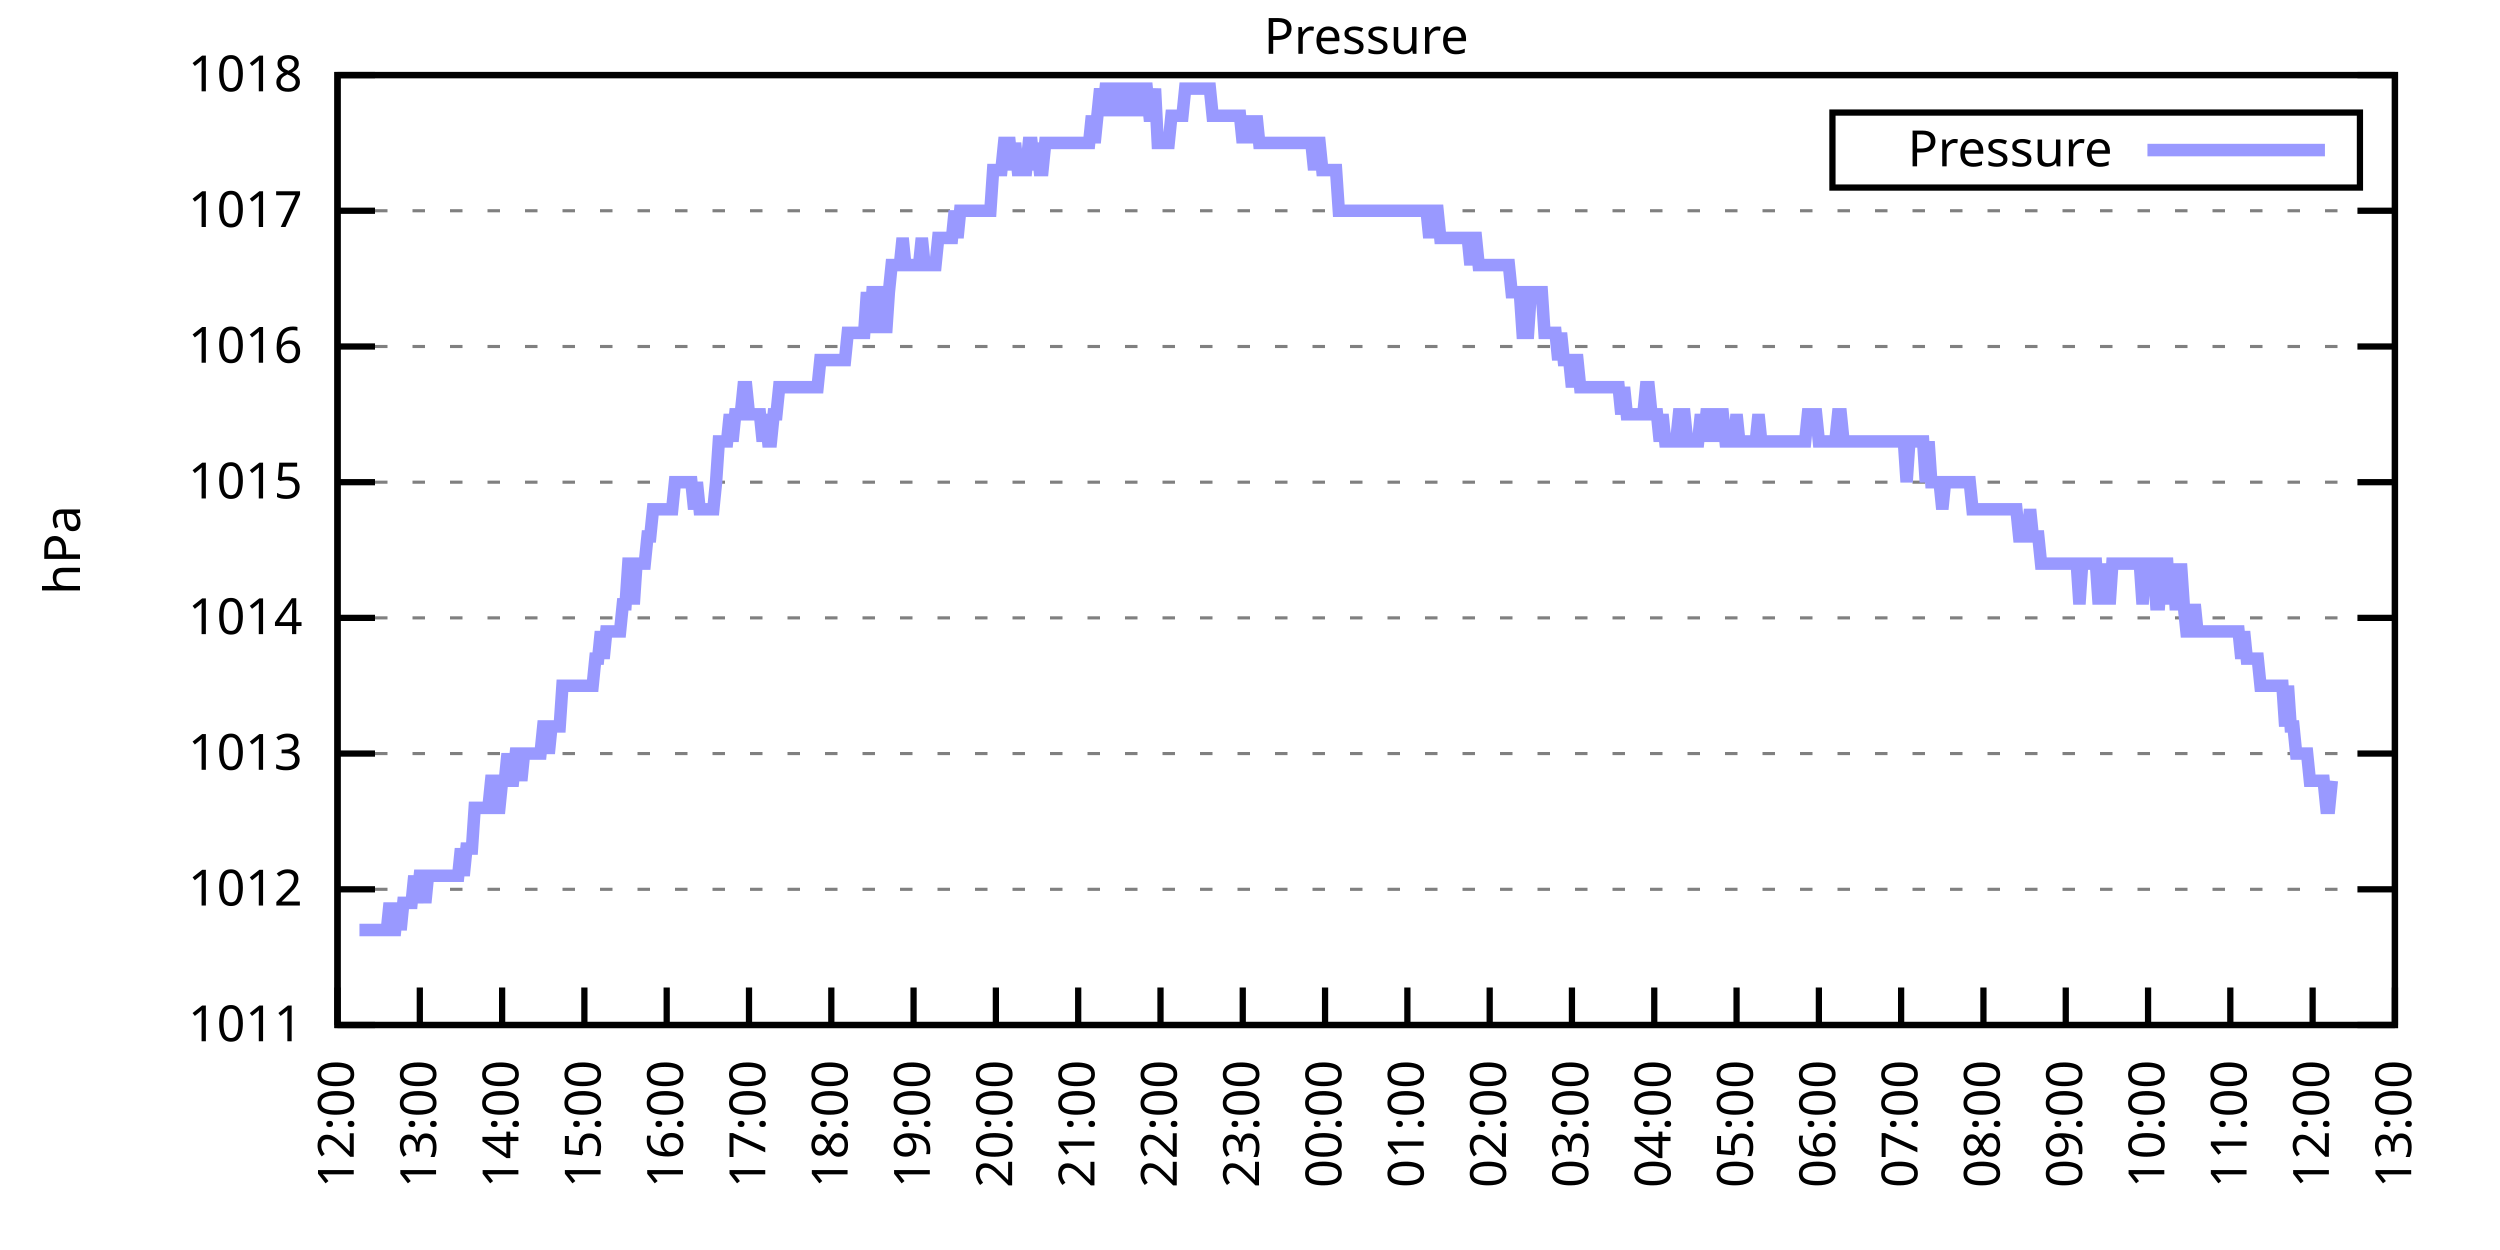
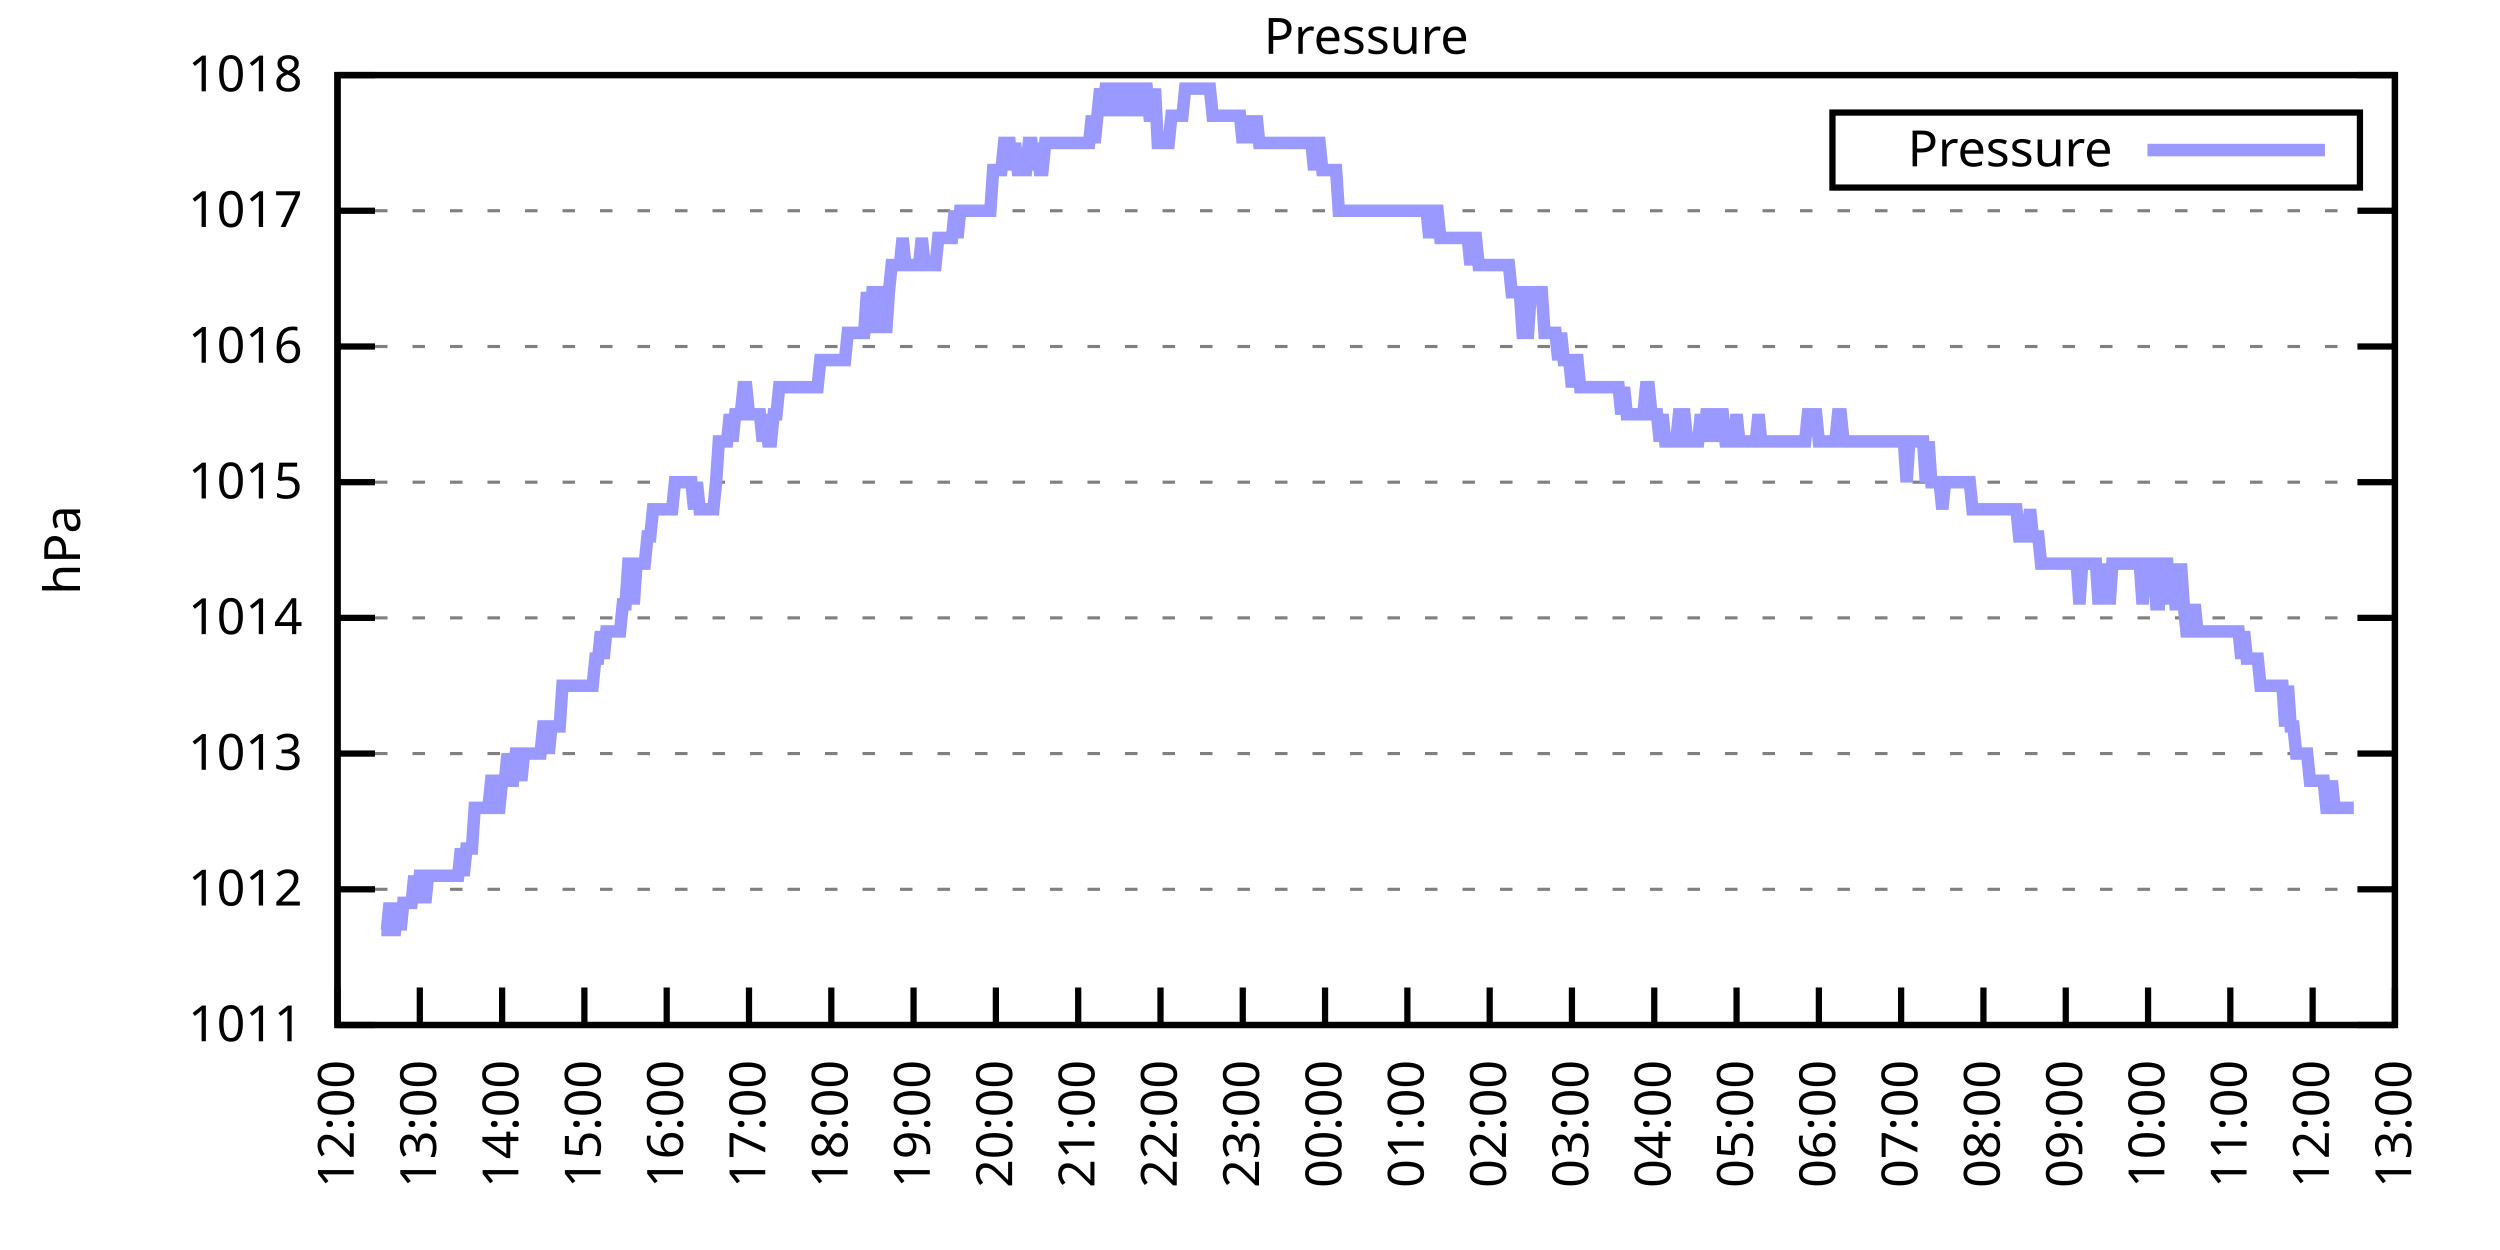
<svg xmlns="http://www.w3.org/2000/svg" xmlns:xlink="http://www.w3.org/1999/xlink" width="400" height="200" viewBox="0 0 400 200">
  <g id="gnuplot_canvas">
    <rect x="0" y="0" width="400" height="200" fill="none" />
    <defs>
      <circle id="gpDot" r="0.5" stroke-width="0.5" stroke="currentColor" />
      <path id="gpPt0" stroke-width="0.333" stroke="currentColor" d="M-1,0 h2 M0,-1 v2" />
      <path id="gpPt1" stroke-width="0.333" stroke="currentColor" d="M-1,-1 L1,1 M1,-1 L-1,1" />
      <path id="gpPt2" stroke-width="0.333" stroke="currentColor" d="M-1,0 L1,0 M0,-1 L0,1 M-1,-1 L1,1 M-1,1 L1,-1" />
      <rect id="gpPt3" stroke-width="0.333" stroke="currentColor" x="-1" y="-1" width="2" height="2" />
      <rect id="gpPt4" stroke-width="0.333" stroke="currentColor" fill="currentColor" x="-1" y="-1" width="2" height="2" />
      <circle id="gpPt5" stroke-width="0.333" stroke="currentColor" cx="0" cy="0" r="1" />
      <use xlink:href="#gpPt5" id="gpPt6" fill="currentColor" stroke="none" />
      <path id="gpPt7" stroke-width="0.333" stroke="currentColor" d="M0,-1.33 L-1.33,0.67 L1.33,0.67 z" />
      <use xlink:href="#gpPt7" id="gpPt8" fill="currentColor" stroke="none" />
      <use xlink:href="#gpPt7" id="gpPt9" stroke="currentColor" transform="rotate(180)" />
      <use xlink:href="#gpPt9" id="gpPt10" fill="currentColor" stroke="none" />
      <use xlink:href="#gpPt3" id="gpPt11" stroke="currentColor" transform="rotate(45)" />
      <use xlink:href="#gpPt11" id="gpPt12" fill="currentColor" stroke="none" />
      <path id="gpPt13" stroke-width="0.333" stroke="currentColor" d="M0,1.330 L1.265,0.411 L0.782,-1.067 L-0.782,-1.076 L-1.265,0.411 z" />
      <use xlink:href="#gpPt13" id="gpPt14" fill="currentColor" stroke="none" />
      <filter id="textbox" filterUnits="objectBoundingBox" x="0" y="0" height="1" width="1">
        <feFlood flood-color="white" flood-opacity="1" result="bgnd" />
        <feComposite in="SourceGraphic" in2="bgnd" operator="atop" />
      </filter>
      <filter id="greybox" filterUnits="objectBoundingBox" x="0" y="0" height="1" width="1">
        <feFlood flood-color="lightgrey" flood-opacity="1" result="grey" />
        <feComposite in="SourceGraphic" in2="grey" operator="atop" />
      </filter>
    </defs>
    <g fill="none" color="white" stroke="currentColor" stroke-width="1.00" stroke-linecap="butt" stroke-linejoin="miter">
</g>
    <g fill="none" color="black" stroke="currentColor" stroke-width="1.00" stroke-linecap="butt" stroke-linejoin="miter">
      <g stroke="none" shape-rendering="crispEdges">
        <polygon fill="rgb(255, 255, 255)" points="54.00,164.00 383.18,164.00 383.18,12.02 54.00,12.02 " />
      </g>
    </g>
    <g fill="none" color="black" stroke="currentColor" stroke-width="1.00" stroke-linecap="butt" stroke-linejoin="miter">
</g>
    <g fill="none" color="black" stroke="black" stroke-width="0.50" stroke-linecap="butt" stroke-linejoin="miter">
</g>
    <g fill="none" color="gray" stroke="currentColor" stroke-width="0.50" stroke-linecap="butt" stroke-linejoin="miter">
      <path stroke="gray" stroke-dasharray="2,4" class="gridline" d="M54.00,164.00 L383.19,164.00  " />
    </g>
    <g fill="none" color="gray" stroke="gray" stroke-width="1.00" stroke-linecap="butt" stroke-linejoin="miter">
</g>
    <g fill="none" color="black" stroke="currentColor" stroke-width="1.00" stroke-linecap="butt" stroke-linejoin="miter">
      <path stroke="black" d="M54.00,164.00 L60.00,164.00 M383.19,164.00 L377.19,164.00  " />
      <g transform="translate(48.40,166.60)" stroke="none" fill="black" font-family="Sans" font-size="8.00" text-anchor="end">
        <text>
          <tspan font-family="Sans"> 1011</tspan>
        </text>
      </g>
    </g>
    <g fill="none" color="black" stroke="currentColor" stroke-width="1.00" stroke-linecap="butt" stroke-linejoin="miter">
</g>
    <g fill="none" color="black" stroke="black" stroke-width="0.50" stroke-linecap="butt" stroke-linejoin="miter">
</g>
    <g fill="none" color="gray" stroke="currentColor" stroke-width="0.50" stroke-linecap="butt" stroke-linejoin="miter">
      <path stroke="gray" stroke-dasharray="2,4" class="gridline" d="M54.00,142.29 L383.19,142.29  " />
    </g>
    <g fill="none" color="gray" stroke="gray" stroke-width="1.00" stroke-linecap="butt" stroke-linejoin="miter">
</g>
    <g fill="none" color="black" stroke="currentColor" stroke-width="1.00" stroke-linecap="butt" stroke-linejoin="miter">
      <path stroke="black" d="M54.00,142.29 L60.00,142.29 M383.19,142.29 L377.19,142.29  " />
      <g transform="translate(48.40,144.89)" stroke="none" fill="black" font-family="Sans" font-size="8.00" text-anchor="end">
        <text>
          <tspan font-family="Sans"> 1012</tspan>
        </text>
      </g>
    </g>
    <g fill="none" color="black" stroke="currentColor" stroke-width="1.00" stroke-linecap="butt" stroke-linejoin="miter">
</g>
    <g fill="none" color="black" stroke="black" stroke-width="0.50" stroke-linecap="butt" stroke-linejoin="miter">
</g>
    <g fill="none" color="gray" stroke="currentColor" stroke-width="0.50" stroke-linecap="butt" stroke-linejoin="miter">
      <path stroke="gray" stroke-dasharray="2,4" class="gridline" d="M54.00,120.57 L383.19,120.57  " />
    </g>
    <g fill="none" color="gray" stroke="gray" stroke-width="1.00" stroke-linecap="butt" stroke-linejoin="miter">
</g>
    <g fill="none" color="black" stroke="currentColor" stroke-width="1.00" stroke-linecap="butt" stroke-linejoin="miter">
      <path stroke="black" d="M54.00,120.57 L60.00,120.57 M383.19,120.57 L377.19,120.57  " />
      <g transform="translate(48.40,123.17)" stroke="none" fill="black" font-family="Sans" font-size="8.00" text-anchor="end">
        <text>
          <tspan font-family="Sans"> 1013</tspan>
        </text>
      </g>
    </g>
    <g fill="none" color="black" stroke="currentColor" stroke-width="1.00" stroke-linecap="butt" stroke-linejoin="miter">
</g>
    <g fill="none" color="black" stroke="black" stroke-width="0.50" stroke-linecap="butt" stroke-linejoin="miter">
</g>
    <g fill="none" color="gray" stroke="currentColor" stroke-width="0.50" stroke-linecap="butt" stroke-linejoin="miter">
      <path stroke="gray" stroke-dasharray="2,4" class="gridline" d="M54.00,98.86 L383.19,98.86  " />
    </g>
    <g fill="none" color="gray" stroke="gray" stroke-width="1.00" stroke-linecap="butt" stroke-linejoin="miter">
</g>
    <g fill="none" color="black" stroke="currentColor" stroke-width="1.00" stroke-linecap="butt" stroke-linejoin="miter">
      <path stroke="black" d="M54.00,98.86 L60.00,98.86 M383.19,98.86 L377.19,98.86  " />
      <g transform="translate(48.40,101.46)" stroke="none" fill="black" font-family="Sans" font-size="8.00" text-anchor="end">
        <text>
          <tspan font-family="Sans"> 1014</tspan>
        </text>
      </g>
    </g>
    <g fill="none" color="black" stroke="currentColor" stroke-width="1.00" stroke-linecap="butt" stroke-linejoin="miter">
</g>
    <g fill="none" color="black" stroke="black" stroke-width="0.50" stroke-linecap="butt" stroke-linejoin="miter">
</g>
    <g fill="none" color="gray" stroke="currentColor" stroke-width="0.50" stroke-linecap="butt" stroke-linejoin="miter">
      <path stroke="gray" stroke-dasharray="2,4" class="gridline" d="M54.00,77.15 L383.19,77.15  " />
    </g>
    <g fill="none" color="gray" stroke="gray" stroke-width="1.00" stroke-linecap="butt" stroke-linejoin="miter">
</g>
    <g fill="none" color="black" stroke="currentColor" stroke-width="1.00" stroke-linecap="butt" stroke-linejoin="miter">
      <path stroke="black" d="M54.00,77.15 L60.00,77.15 M383.19,77.15 L377.19,77.15  " />
      <g transform="translate(48.40,79.75)" stroke="none" fill="black" font-family="Sans" font-size="8.00" text-anchor="end">
        <text>
          <tspan font-family="Sans"> 1015</tspan>
        </text>
      </g>
    </g>
    <g fill="none" color="black" stroke="currentColor" stroke-width="1.00" stroke-linecap="butt" stroke-linejoin="miter">
</g>
    <g fill="none" color="black" stroke="black" stroke-width="0.50" stroke-linecap="butt" stroke-linejoin="miter">
</g>
    <g fill="none" color="gray" stroke="currentColor" stroke-width="0.50" stroke-linecap="butt" stroke-linejoin="miter">
      <path stroke="gray" stroke-dasharray="2,4" class="gridline" d="M54.00,55.44 L383.19,55.44  " />
    </g>
    <g fill="none" color="gray" stroke="gray" stroke-width="1.00" stroke-linecap="butt" stroke-linejoin="miter">
</g>
    <g fill="none" color="black" stroke="currentColor" stroke-width="1.00" stroke-linecap="butt" stroke-linejoin="miter">
      <path stroke="black" d="M54.00,55.44 L60.00,55.44 M383.19,55.44 L377.19,55.44  " />
      <g transform="translate(48.40,58.04)" stroke="none" fill="black" font-family="Sans" font-size="8.00" text-anchor="end">
        <text>
          <tspan font-family="Sans"> 1016</tspan>
        </text>
      </g>
    </g>
    <g fill="none" color="black" stroke="currentColor" stroke-width="1.00" stroke-linecap="butt" stroke-linejoin="miter">
</g>
    <g fill="none" color="black" stroke="black" stroke-width="0.50" stroke-linecap="butt" stroke-linejoin="miter">
</g>
    <g fill="none" color="gray" stroke="currentColor" stroke-width="0.50" stroke-linecap="butt" stroke-linejoin="miter">
      <path stroke="gray" stroke-dasharray="2,4" class="gridline" d="M54.00,33.72 L383.19,33.72  " />
    </g>
    <g fill="none" color="gray" stroke="gray" stroke-width="1.00" stroke-linecap="butt" stroke-linejoin="miter">
</g>
    <g fill="none" color="black" stroke="currentColor" stroke-width="1.00" stroke-linecap="butt" stroke-linejoin="miter">
      <path stroke="black" d="M54.00,33.72 L60.00,33.72 M383.19,33.72 L377.19,33.72  " />
      <g transform="translate(48.40,36.32)" stroke="none" fill="black" font-family="Sans" font-size="8.00" text-anchor="end">
        <text>
          <tspan font-family="Sans"> 1017</tspan>
        </text>
      </g>
    </g>
    <g fill="none" color="black" stroke="currentColor" stroke-width="1.00" stroke-linecap="butt" stroke-linejoin="miter">
</g>
    <g fill="none" color="black" stroke="black" stroke-width="0.50" stroke-linecap="butt" stroke-linejoin="miter">
</g>
    <g fill="none" color="gray" stroke="currentColor" stroke-width="0.50" stroke-linecap="butt" stroke-linejoin="miter">
      <path stroke="gray" stroke-dasharray="2,4" class="gridline" d="M54.00,12.01 L383.19,12.01  " />
    </g>
    <g fill="none" color="gray" stroke="gray" stroke-width="1.00" stroke-linecap="butt" stroke-linejoin="miter">
</g>
    <g fill="none" color="black" stroke="currentColor" stroke-width="1.00" stroke-linecap="butt" stroke-linejoin="miter">
      <path stroke="black" d="M54.00,12.01 L60.00,12.01 M383.19,12.01 L377.19,12.01  " />
      <g transform="translate(48.40,14.61)" stroke="none" fill="black" font-family="Sans" font-size="8.00" text-anchor="end">
        <text>
          <tspan font-family="Sans"> 1018</tspan>
        </text>
      </g>
    </g>
    <g fill="none" color="black" stroke="currentColor" stroke-width="1.00" stroke-linecap="butt" stroke-linejoin="miter">
      <path stroke="black" d="M54.00,164.00 L54.00,158.00  " />
      <g transform="translate(56.60,169.60) rotate(270.00)" stroke="none" fill="black" font-family="Sans" font-size="8.00" text-anchor="end">
        <text>
          <tspan font-family="Sans">12:00</tspan>
        </text>
      </g>
    </g>
    <g fill="none" color="black" stroke="currentColor" stroke-width="1.00" stroke-linecap="butt" stroke-linejoin="miter">
      <path stroke="black" d="M67.17,164.00 L67.17,158.00  " />
      <g transform="translate(69.77,169.60) rotate(270.00)" stroke="none" fill="black" font-family="Sans" font-size="8.00" text-anchor="end">
        <text>
          <tspan font-family="Sans">13:00</tspan>
        </text>
      </g>
    </g>
    <g fill="none" color="black" stroke="currentColor" stroke-width="1.00" stroke-linecap="butt" stroke-linejoin="miter">
      <path stroke="black" d="M80.34,164.00 L80.34,158.00  " />
      <g transform="translate(82.94,169.60) rotate(270.00)" stroke="none" fill="black" font-family="Sans" font-size="8.00" text-anchor="end">
        <text>
          <tspan font-family="Sans">14:00</tspan>
        </text>
      </g>
    </g>
    <g fill="none" color="black" stroke="currentColor" stroke-width="1.00" stroke-linecap="butt" stroke-linejoin="miter">
      <path stroke="black" d="M93.50,164.00 L93.50,158.00  " />
      <g transform="translate(96.10,169.60) rotate(270.00)" stroke="none" fill="black" font-family="Sans" font-size="8.00" text-anchor="end">
        <text>
          <tspan font-family="Sans">15:00</tspan>
        </text>
      </g>
    </g>
    <g fill="none" color="black" stroke="currentColor" stroke-width="1.00" stroke-linecap="butt" stroke-linejoin="miter">
      <path stroke="black" d="M106.67,164.00 L106.67,158.00  " />
      <g transform="translate(109.27,169.60) rotate(270.00)" stroke="none" fill="black" font-family="Sans" font-size="8.00" text-anchor="end">
        <text>
          <tspan font-family="Sans">16:00</tspan>
        </text>
      </g>
    </g>
    <g fill="none" color="black" stroke="currentColor" stroke-width="1.00" stroke-linecap="butt" stroke-linejoin="miter">
      <path stroke="black" d="M119.84,164.00 L119.84,158.00  " />
      <g transform="translate(122.44,169.60) rotate(270.00)" stroke="none" fill="black" font-family="Sans" font-size="8.00" text-anchor="end">
        <text>
          <tspan font-family="Sans">17:00</tspan>
        </text>
      </g>
    </g>
    <g fill="none" color="black" stroke="currentColor" stroke-width="1.00" stroke-linecap="butt" stroke-linejoin="miter">
      <path stroke="black" d="M133.01,164.00 L133.01,158.00  " />
      <g transform="translate(135.61,169.60) rotate(270.00)" stroke="none" fill="black" font-family="Sans" font-size="8.00" text-anchor="end">
        <text>
          <tspan font-family="Sans">18:00</tspan>
        </text>
      </g>
    </g>
    <g fill="none" color="black" stroke="currentColor" stroke-width="1.00" stroke-linecap="butt" stroke-linejoin="miter">
      <path stroke="black" d="M146.17,164.00 L146.17,158.00  " />
      <g transform="translate(148.77,169.60) rotate(270.00)" stroke="none" fill="black" font-family="Sans" font-size="8.00" text-anchor="end">
        <text>
          <tspan font-family="Sans">19:00</tspan>
        </text>
      </g>
    </g>
    <g fill="none" color="black" stroke="currentColor" stroke-width="1.00" stroke-linecap="butt" stroke-linejoin="miter">
      <path stroke="black" d="M159.34,164.00 L159.34,158.00  " />
      <g transform="translate(161.94,169.60) rotate(270.00)" stroke="none" fill="black" font-family="Sans" font-size="8.00" text-anchor="end">
        <text>
          <tspan font-family="Sans">20:00</tspan>
        </text>
      </g>
    </g>
    <g fill="none" color="black" stroke="currentColor" stroke-width="1.00" stroke-linecap="butt" stroke-linejoin="miter">
      <path stroke="black" d="M172.51,164.00 L172.51,158.00  " />
      <g transform="translate(175.11,169.60) rotate(270.00)" stroke="none" fill="black" font-family="Sans" font-size="8.00" text-anchor="end">
        <text>
          <tspan font-family="Sans">21:00</tspan>
        </text>
      </g>
    </g>
    <g fill="none" color="black" stroke="currentColor" stroke-width="1.00" stroke-linecap="butt" stroke-linejoin="miter">
      <path stroke="black" d="M185.68,164.00 L185.68,158.00  " />
      <g transform="translate(188.28,169.60) rotate(270.00)" stroke="none" fill="black" font-family="Sans" font-size="8.00" text-anchor="end">
        <text>
          <tspan font-family="Sans">22:00</tspan>
        </text>
      </g>
    </g>
    <g fill="none" color="black" stroke="currentColor" stroke-width="1.00" stroke-linecap="butt" stroke-linejoin="miter">
      <path stroke="black" d="M198.84,164.00 L198.84,158.00  " />
      <g transform="translate(201.44,169.60) rotate(270.00)" stroke="none" fill="black" font-family="Sans" font-size="8.00" text-anchor="end">
        <text>
          <tspan font-family="Sans">23:00</tspan>
        </text>
      </g>
    </g>
    <g fill="none" color="black" stroke="currentColor" stroke-width="1.00" stroke-linecap="butt" stroke-linejoin="miter">
      <path stroke="black" d="M212.01,164.00 L212.01,158.00  " />
      <g transform="translate(214.61,169.60) rotate(270.00)" stroke="none" fill="black" font-family="Sans" font-size="8.00" text-anchor="end">
        <text>
          <tspan font-family="Sans">00:00</tspan>
        </text>
      </g>
    </g>
    <g fill="none" color="black" stroke="currentColor" stroke-width="1.00" stroke-linecap="butt" stroke-linejoin="miter">
      <path stroke="black" d="M225.18,164.00 L225.18,158.00  " />
      <g transform="translate(227.78,169.60) rotate(270.00)" stroke="none" fill="black" font-family="Sans" font-size="8.00" text-anchor="end">
        <text>
          <tspan font-family="Sans">01:00</tspan>
        </text>
      </g>
    </g>
    <g fill="none" color="black" stroke="currentColor" stroke-width="1.00" stroke-linecap="butt" stroke-linejoin="miter">
      <path stroke="black" d="M238.35,164.00 L238.35,158.00  " />
      <g transform="translate(240.95,169.60) rotate(270.00)" stroke="none" fill="black" font-family="Sans" font-size="8.00" text-anchor="end">
        <text>
          <tspan font-family="Sans">02:00</tspan>
        </text>
      </g>
    </g>
    <g fill="none" color="black" stroke="currentColor" stroke-width="1.00" stroke-linecap="butt" stroke-linejoin="miter">
      <path stroke="black" d="M251.51,164.00 L251.51,158.00  " />
      <g transform="translate(254.11,169.60) rotate(270.00)" stroke="none" fill="black" font-family="Sans" font-size="8.00" text-anchor="end">
        <text>
          <tspan font-family="Sans">03:00</tspan>
        </text>
      </g>
    </g>
    <g fill="none" color="black" stroke="currentColor" stroke-width="1.00" stroke-linecap="butt" stroke-linejoin="miter">
      <path stroke="black" d="M264.68,164.00 L264.68,158.00  " />
      <g transform="translate(267.28,169.60) rotate(270.00)" stroke="none" fill="black" font-family="Sans" font-size="8.00" text-anchor="end">
        <text>
          <tspan font-family="Sans">04:00</tspan>
        </text>
      </g>
    </g>
    <g fill="none" color="black" stroke="currentColor" stroke-width="1.00" stroke-linecap="butt" stroke-linejoin="miter">
      <path stroke="black" d="M277.85,164.00 L277.85,158.00  " />
      <g transform="translate(280.45,169.60) rotate(270.00)" stroke="none" fill="black" font-family="Sans" font-size="8.00" text-anchor="end">
        <text>
          <tspan font-family="Sans">05:00</tspan>
        </text>
      </g>
    </g>
    <g fill="none" color="black" stroke="currentColor" stroke-width="1.00" stroke-linecap="butt" stroke-linejoin="miter">
      <path stroke="black" d="M291.02,164.00 L291.02,158.00  " />
      <g transform="translate(293.62,169.60) rotate(270.00)" stroke="none" fill="black" font-family="Sans" font-size="8.00" text-anchor="end">
        <text>
          <tspan font-family="Sans">06:00</tspan>
        </text>
      </g>
    </g>
    <g fill="none" color="black" stroke="currentColor" stroke-width="1.00" stroke-linecap="butt" stroke-linejoin="miter">
      <path stroke="black" d="M304.18,164.00 L304.18,158.00  " />
      <g transform="translate(306.78,169.60) rotate(270.00)" stroke="none" fill="black" font-family="Sans" font-size="8.00" text-anchor="end">
        <text>
          <tspan font-family="Sans">07:00</tspan>
        </text>
      </g>
    </g>
    <g fill="none" color="black" stroke="currentColor" stroke-width="1.00" stroke-linecap="butt" stroke-linejoin="miter">
      <path stroke="black" d="M317.35,164.00 L317.35,158.00  " />
      <g transform="translate(319.95,169.60) rotate(270.00)" stroke="none" fill="black" font-family="Sans" font-size="8.00" text-anchor="end">
        <text>
          <tspan font-family="Sans">08:00</tspan>
        </text>
      </g>
    </g>
    <g fill="none" color="black" stroke="currentColor" stroke-width="1.00" stroke-linecap="butt" stroke-linejoin="miter">
      <path stroke="black" d="M330.52,164.00 L330.52,158.00  " />
      <g transform="translate(333.12,169.60) rotate(270.00)" stroke="none" fill="black" font-family="Sans" font-size="8.00" text-anchor="end">
        <text>
          <tspan font-family="Sans">09:00</tspan>
        </text>
      </g>
    </g>
    <g fill="none" color="black" stroke="currentColor" stroke-width="1.00" stroke-linecap="butt" stroke-linejoin="miter">
      <path stroke="black" d="M343.69,164.00 L343.69,158.00  " />
      <g transform="translate(346.29,169.60) rotate(270.00)" stroke="none" fill="black" font-family="Sans" font-size="8.00" text-anchor="end">
        <text>
          <tspan font-family="Sans">10:00</tspan>
        </text>
      </g>
    </g>
    <g fill="none" color="black" stroke="currentColor" stroke-width="1.00" stroke-linecap="butt" stroke-linejoin="miter">
      <path stroke="black" d="M356.85,164.00 L356.85,158.00  " />
      <g transform="translate(359.45,169.60) rotate(270.00)" stroke="none" fill="black" font-family="Sans" font-size="8.00" text-anchor="end">
        <text>
          <tspan font-family="Sans">11:00</tspan>
        </text>
      </g>
    </g>
    <g fill="none" color="black" stroke="currentColor" stroke-width="1.00" stroke-linecap="butt" stroke-linejoin="miter">
      <path stroke="black" d="M370.02,164.00 L370.02,158.00  " />
      <g transform="translate(372.62,169.60) rotate(270.00)" stroke="none" fill="black" font-family="Sans" font-size="8.00" text-anchor="end">
        <text>
          <tspan font-family="Sans">12:00</tspan>
        </text>
      </g>
    </g>
    <g fill="none" color="black" stroke="currentColor" stroke-width="1.00" stroke-linecap="butt" stroke-linejoin="miter">
      <path stroke="black" d="M383.19,164.00 L383.19,158.00  " />
      <g transform="translate(385.79,169.60) rotate(270.00)" stroke="none" fill="black" font-family="Sans" font-size="8.00" text-anchor="end">
        <text>
          <tspan font-family="Sans">13:00</tspan>
        </text>
      </g>
    </g>
    <g fill="none" color="black" stroke="currentColor" stroke-width="1.00" stroke-linecap="butt" stroke-linejoin="miter">
</g>
    <g fill="none" color="black" stroke="currentColor" stroke-width="1.00" stroke-linecap="butt" stroke-linejoin="miter">
      <path stroke="black" d="M54.00,12.01 L54.00,164.00 L383.19,164.00 L383.19,12.01 L54.00,12.01 Z  " />
    </g>
    <g fill="none" color="black" stroke="currentColor" stroke-width="1.00" stroke-linecap="butt" stroke-linejoin="miter">
</g>
    <g fill="none" color="black" stroke="currentColor" stroke-width="1.00" stroke-linecap="butt" stroke-linejoin="miter">
      <path stroke="black" d="M293.19,30.01 L293.19,18.01 L377.59,18.01 L377.59,30.01 L293.19,30.01 Z  " />
    </g>
    <g id="Pressure_plot_1">
      <g fill="none" color="white" stroke="black" stroke-width="2.00" stroke-linecap="butt" stroke-linejoin="miter">
</g>
      <g fill="none" color="black" stroke="currentColor" stroke-width="2.00" stroke-linecap="butt" stroke-linejoin="miter">
        <g transform="translate(337.99,26.61)" stroke="none" fill="black" font-family="Sans" font-size="8.00" text-anchor="end">
          <text>
            <tspan font-family="Sans">Pressure</tspan>
          </text>
        </g>
      </g>
      <g fill="none" color="black" stroke="currentColor" stroke-width="2.00" stroke-linecap="butt" stroke-linejoin="miter">
-         <path stroke="rgb(153, 153, 255)" d="M343.59,24.01 L371.99,24.01 M57.51,148.80 L57.95,148.80 L58.39,148.80 L58.83,148.80 L59.27,148.80 L59.71,148.80   L60.14,148.80 L60.58,148.80 L61.02,148.80 L61.46,148.80 L61.90,148.80 L62.34,144.46 L62.78,148.80 L63.22,148.80   L63.66,144.46 L64.10,148.80 L64.53,144.46 L64.97,144.46 L65.41,144.46 L65.85,144.46 L66.29,140.12 L66.73,144.46   L67.17,140.12 L67.61,140.12 L68.05,144.46 L68.48,140.12 L68.92,140.12 L69.36,140.12 L69.80,140.12 L70.24,140.12   L70.68,140.12 L71.12,140.12 L71.56,140.12 L72.00,140.12 L72.43,140.12 L72.87,140.12 L73.31,140.12 L73.75,135.77   L74.19,140.12 L74.63,135.77 L75.07,135.77 L75.51,135.77 L75.95,129.26 L76.38,129.26 L76.82,129.26 L77.26,129.26   L77.70,129.26 L78.14,129.26 L78.58,124.92 L79.02,124.92 L79.46,129.26 L79.90,129.26 L80.34,124.92 L80.77,124.92   L81.21,120.57 L81.65,124.92 L82.09,124.92 L82.53,120.57 L82.97,120.57 L83.41,124.92 L83.85,120.57 L84.29,120.57   L84.72,120.57 L85.16,120.57 L85.60,120.57 L86.04,120.57 L86.48,120.57 L86.92,116.23 L87.36,116.23 L87.80,120.57   L88.24,116.23 L88.67,116.23 L89.11,116.23 L89.55,116.23 L89.99,109.72 L90.43,109.72 L90.87,109.72 L91.31,109.72   L91.75,109.72 L92.19,109.72 L92.62,109.72 L93.06,109.72 L93.50,109.72 L93.94,109.72 L94.38,109.72 L94.82,109.72   L95.26,105.38 L95.70,105.38 L96.14,101.03 L96.58,105.38 L97.01,101.03 L97.45,101.03 L97.89,101.03 L98.33,101.03   L98.77,101.03 L99.21,101.03 L99.65,96.69 L100.09,96.69 L100.53,90.18 L100.96,90.18 L101.40,96.69 L101.84,90.18   L102.28,90.18 L102.72,90.18 L103.16,90.18 L103.60,85.83 L104.04,85.83 L104.48,81.49 L104.91,81.49 L105.35,81.49   L105.79,81.49 L106.23,81.49 L106.67,81.49 L107.11,81.49 L107.55,81.49 L107.99,77.15 L108.43,77.15 L108.87,77.15   L109.30,77.15 L109.74,77.15 L110.18,77.15 L110.62,77.15 L111.06,81.49 L111.50,77.15 L111.94,81.49 L112.38,81.49   L112.82,81.49 L113.25,81.49 L113.69,81.49 L114.13,81.49 L114.57,77.15 L115.01,70.63 L115.45,70.63 L115.89,70.63   L116.33,70.63 L116.77,66.29 L117.20,70.63 L117.64,66.29 L118.08,66.29 L118.52,66.29 L118.96,61.95 L119.40,61.95   L119.84,66.29 L120.28,66.29 L120.72,66.29 L121.15,66.29 L121.59,66.29 L122.03,70.63 L122.47,66.29 L122.91,70.63   L123.35,70.63 L123.79,66.29 L124.23,66.29 L124.67,61.95 L125.11,61.95 L125.54,61.95 L125.98,61.95 L126.42,61.95   L126.86,61.95 L127.30,61.95 L127.74,61.95 L128.18,61.95 L128.62,61.95 L129.06,61.95 L129.49,61.95 L129.93,61.95   L130.37,61.95 L130.81,61.95 L131.25,57.61 L131.69,57.61 L132.13,57.61 L132.57,57.61 L133.01,57.61 L133.44,57.61   L133.88,57.61 L134.32,57.61 L134.76,57.61 L135.20,57.61 L135.64,53.26 L136.08,53.26 L136.52,53.26 L136.96,53.26   L137.39,53.26 L137.83,53.26 L138.27,53.26 L138.71,46.75 L139.15,53.26 L139.59,46.75 L140.03,46.75 L140.47,53.26   L140.91,46.75 L141.35,46.75 L141.78,53.26 L142.22,46.75 L142.66,42.41 L143.10,42.41 L143.54,42.41 L143.98,42.41   L144.42,38.07 L144.86,42.41 L145.30,42.41 L145.73,42.41 L146.17,42.41 L146.61,42.41 L147.05,42.41 L147.49,38.07   L147.93,42.41 L148.37,42.41 L148.81,42.41 L149.25,42.41 L149.68,42.41 L150.12,38.07 L150.56,38.07 L151.00,38.07   L151.44,38.07 L151.88,38.07 L152.32,38.07 L152.76,33.72 L153.20,38.07 L153.63,33.72 L154.07,33.72 L154.51,33.72   L154.95,33.72 L155.39,33.72 L155.83,33.72 L156.27,33.72 L156.71,33.72 L157.15,33.72 L157.59,33.72 L158.02,33.72   L158.46,33.72 L158.90,27.21 L159.34,27.21 L159.78,27.21 L160.22,27.21 L160.66,22.87 L161.10,22.87 L161.54,22.87   L161.97,27.21 L162.41,22.87 L162.85,27.21 L163.29,27.21 L163.73,27.21 L164.17,27.21 L164.61,22.87 L165.05,22.87   L165.49,27.21 L165.92,22.87 L166.36,27.21 L166.80,27.21 L167.24,22.87 L167.68,22.87 L168.12,22.87 L168.56,22.87   L169.00,22.87 L169.44,22.87 L169.87,22.87 L170.31,22.87 L170.75,22.87 L171.19,22.87 L171.63,22.87 L172.07,22.87   L172.51,22.87 L172.95,22.87 L173.39,22.87 L173.83,22.87 L174.26,22.87 L174.70,18.52 L175.14,22.87 L175.58,18.52   L176.02,14.18 L176.46,18.52 L176.90,14.18 L177.34,14.18 L177.78,14.18 L178.21,18.52 L178.65,14.18 L179.09,18.52   L179.53,14.18 L179.97,14.18 L180.41,14.18 L180.85,18.52 L181.29,14.18 L181.73,14.18 L182.16,14.18 L182.60,18.52   L183.04,14.18 L183.48,14.18 L183.92,18.52 L184.36,18.52 L184.80,14.18 L185.24,22.87 L185.68,22.87 L186.11,22.87   L186.55,22.87 L186.99,22.87 L187.43,18.52 L187.87,18.52 L188.31,18.52 L188.75,18.52 L189.19,18.52 L189.63,14.18   L190.07,14.18 L190.50,14.18 L190.94,14.18 L191.38,14.18 L191.82,14.18 L192.26,14.18 L192.70,14.18 L193.14,14.18   L193.58,14.18 L194.02,18.52 L194.45,18.52 L194.89,18.52 L195.33,18.52 L195.77,18.52 L196.21,18.52 L196.65,18.52   L197.09,18.52 L197.53,18.52 L197.97,18.52 L198.40,18.52 L198.84,22.87 L199.28,18.52 L199.72,22.87 L200.16,18.52   L200.60,22.87 L201.04,18.52 L201.48,22.87 L201.92,22.87 L202.35,22.87 L202.79,22.87 L203.23,22.87 L203.67,22.87   L204.11,22.87 L204.55,22.87 L204.99,22.87 L205.43,22.87 L205.87,22.87 L206.31,22.87 L206.74,22.87 L207.18,22.87   L207.62,22.87 L208.06,22.87 L208.50,22.87 L208.94,22.87 L209.38,22.87 L209.82,22.87 L210.26,27.21 L210.69,22.87   L211.13,22.87 L211.57,27.21 L212.01,27.21 L212.45,27.21 L212.89,27.21 L213.33,27.21 L213.77,27.21 L214.21,33.72   L214.64,33.72 L215.08,33.72 L215.52,33.72 L215.96,33.72 L216.40,33.72 L216.84,33.72 L217.28,33.72 L217.72,33.72   L218.16,33.72 L218.60,33.72 L219.03,33.72 L219.47,33.72 L219.91,33.72 L220.35,33.72 L220.79,33.72 L221.23,33.72   L221.67,33.72 L222.11,33.72 L222.55,33.72 L222.98,33.72 L223.42,33.72 L223.86,33.72 L224.30,33.72 L224.74,33.72   L225.18,33.72 L225.62,33.72 L226.06,33.72 L226.50,33.72 L226.93,33.72 L227.37,33.72 L227.81,33.72 L228.25,33.72   L228.69,38.07 L229.13,33.72 L229.57,33.72 L230.01,33.72 L230.45,38.07 L230.88,38.07 L231.32,38.07 L231.76,38.07   L232.20,38.07 L232.64,38.07 L233.08,38.07 L233.52,38.07 L233.96,38.07 L234.40,38.07 L234.84,38.07 L235.27,42.41   L235.71,38.07 L236.15,38.07 L236.59,42.41 L237.03,42.41 L237.47,42.41 L237.91,42.41 L238.35,42.41 L238.79,42.41   L239.22,42.41 L239.66,42.41 L240.10,42.41 L240.54,42.41 L240.98,42.41 L241.42,42.41 L241.86,46.75 L242.30,46.75   L242.74,46.75 L243.17,46.75 L243.61,53.26 L244.05,53.26 L244.49,53.26 L244.93,46.75 L245.37,46.75 L245.81,46.75   L246.25,46.75 L246.69,46.75 L247.12,53.26 L247.56,53.26 L248.00,53.26 L248.44,53.26 L248.88,53.26 L249.32,57.61   L249.76,53.26 L250.20,57.61 L250.64,57.61 L251.08,57.61 L251.51,61.95 L251.95,57.61 L252.39,57.61 L252.83,61.95   L253.27,61.95 L253.71,61.95 L254.15,61.95 L254.59,61.95 L255.03,61.95 L255.46,61.95 L255.90,61.95 L256.34,61.95   L256.78,61.95 L257.22,61.95 L257.66,61.95 L258.10,61.95 L258.54,61.95 L258.98,61.95 L259.41,66.29 L259.85,61.95   L260.29,66.29 L260.73,66.29 L261.17,66.29 L261.61,66.29 L262.05,66.29 L262.49,66.29 L262.93,66.29 L263.36,61.95   L263.80,61.95 L264.24,66.29 L264.68,66.29 L265.12,66.29 L265.56,70.63 L266.00,66.29 L266.44,70.63 L266.88,70.63   L267.32,70.63 L267.75,70.63 L268.19,70.63 L268.63,66.29 L269.07,66.29 L269.51,66.29 L269.95,70.63 L270.39,70.63   L270.83,70.63 L271.27,70.63 L271.70,70.63 L272.14,66.29 L272.58,70.63 L273.02,66.29 L273.46,66.29 L273.90,70.63   L274.34,66.29 L274.78,70.63 L275.22,66.29 L275.65,66.29 L276.09,70.63 L276.53,70.63 L276.97,70.63 L277.41,70.63   L277.85,66.29 L278.29,70.63 L278.73,70.63 L279.17,70.63 L279.60,70.63 L280.04,70.63 L280.48,70.63 L280.92,70.63   L281.36,66.29 L281.80,70.63 L282.24,70.63 L282.68,70.63 L283.12,70.63 L283.56,70.63 L283.99,70.63 L284.43,70.63   L284.87,70.63 L285.31,70.63 L285.75,70.63 L286.19,70.63 L286.63,70.63 L287.07,70.63 L287.51,70.63 L287.94,70.63   L288.38,70.63 L288.82,70.63 L289.26,66.29 L289.70,66.29 L290.14,66.29 L290.58,66.29 L291.02,70.63 L291.46,70.63   L291.89,70.63 L292.33,70.63 L292.77,70.63 L293.21,70.63 L293.65,70.63 L294.09,66.29 L294.53,66.29 L294.97,70.63   L295.41,70.63 L295.84,70.63 L296.28,70.63 L296.72,70.63 L297.16,70.63 L297.60,70.63 L298.04,70.63 L298.48,70.63   L298.92,70.63 L299.36,70.63 L299.80,70.63 L300.23,70.63 L300.67,70.63 L301.11,70.63 L301.55,70.63 L301.99,70.63   L302.43,70.63 L302.87,70.63 L303.31,70.63 L303.75,70.63 L304.18,70.63 L304.62,70.63 L305.06,77.15 L305.50,70.63   L305.94,70.63 L306.38,70.63 L306.82,70.63 L307.26,70.63 L307.70,70.63 L308.13,77.15 L308.57,70.63 L309.01,77.15   L309.45,77.15 L309.89,77.15 L310.33,77.15 L310.77,81.49 L311.21,77.15 L311.65,77.15 L312.08,77.15 L312.52,77.15   L312.96,77.15 L313.40,77.15 L313.84,77.15 L314.28,77.15 L314.72,77.15 L315.16,77.15 L315.60,81.49 L316.04,81.49   L316.47,81.49 L316.91,81.49 L317.35,81.49 L317.79,81.49 L318.23,81.49 L318.67,81.49 L319.11,81.49 L319.55,81.49   L319.99,81.49 L320.42,81.49 L320.86,81.49 L321.30,81.49 L321.74,81.49 L322.18,81.49 L322.62,81.49 L323.06,85.83   L323.50,85.83 L323.94,85.83 L324.37,85.83 L324.81,81.49 L325.25,85.83 L325.69,85.83 L326.13,85.83 L326.57,90.18   L327.01,90.18 L327.45,90.18 L327.89,90.18 L328.33,90.18 L328.76,90.18 L329.20,90.18 L329.64,90.18 L330.08,90.18   L330.52,90.18 L330.96,90.18 L331.40,90.18 L331.84,90.18 L332.28,90.18 L332.71,96.69 L333.15,90.18 L333.59,90.18   L334.03,90.18 L334.47,90.18 L334.91,90.18 L335.35,90.18 L335.79,96.69 L336.23,90.18 L336.66,96.69 L337.10,90.18   L337.54,96.69 L337.98,90.18 L338.42,90.18 L338.86,90.18 L339.30,90.18 L339.74,90.18 L340.18,90.18 L340.61,90.18   L341.05,90.18 L341.49,90.18 L341.93,90.18 L342.37,90.18 L342.81,96.69 L343.25,90.18 L343.69,90.18 L344.13,90.18   L344.57,90.18 L345.00,96.69 L345.44,96.69 L345.88,90.18 L346.32,90.18 L346.76,90.18 L347.20,96.69 L347.64,90.18   L348.08,96.69 L348.52,96.69 L348.95,90.18 L349.39,96.69 L349.83,101.03 L350.27,101.03 L350.71,101.03 L351.15,96.69   L351.59,101.03 L352.03,101.03 L352.47,101.03 L352.90,101.03 L353.34,101.03 L353.78,101.03 L354.22,101.03 L354.66,101.03   L355.10,101.03 L355.54,101.03 L355.98,101.03 L356.42,101.03 L356.85,101.03 L357.29,101.03 L357.73,101.03 L358.17,101.03   L358.61,105.38 L359.05,101.03 L359.49,105.38 L359.93,105.38 L360.37,105.38 L360.81,105.38 L361.24,105.38 L361.68,109.72   L362.12,109.72 L362.56,109.72 L363.00,109.72 L363.44,109.72 L363.88,109.72 L364.32,109.72 L364.76,109.72 L365.19,109.72   L365.63,116.23 L366.07,109.72 L366.51,116.23 L366.95,116.23 L367.39,120.57 L367.83,120.57 L368.27,120.57 L368.71,120.57   L369.14,120.57 L369.58,124.92 L370.02,124.92 L370.46,124.92 L370.90,124.92 L371.34,124.92 L371.78,124.92 L372.22,129.26   L372.66,129.26 L373.09,124.92  " />
+         <path stroke="rgb(153, 153, 255)" d="M343.59,24.01 L371.99,24.01 M61.02,148.80 L61.46,148.80 L61.90,148.80 L62.34,144.46 L62.78,148.80 L63.22,148.80   L63.66,144.46 L64.10,148.80 L64.53,144.46 L64.97,144.46 L65.41,144.46 L65.85,144.46 L66.29,140.12 L66.73,144.46   L67.17,140.12 L67.61,140.12 L68.05,144.46 L68.48,140.12 L68.92,140.12 L69.36,140.12 L69.80,140.12 L70.24,140.12   L70.68,140.12 L71.12,140.12 L71.56,140.12 L72.00,140.12 L72.43,140.12 L72.87,140.12 L73.31,140.12 L73.75,135.77   L74.19,140.12 L74.63,135.77 L75.07,135.77 L75.51,135.77 L75.95,129.26 L76.38,129.26 L76.82,129.26 L77.26,129.26   L77.70,129.26 L78.14,129.26 L78.58,124.92 L79.02,124.92 L79.46,129.26 L79.90,129.26 L80.34,124.92 L80.77,124.92   L81.21,120.57 L81.65,124.92 L82.09,124.92 L82.53,120.57 L82.97,120.57 L83.41,124.92 L83.85,120.57 L84.29,120.57   L84.72,120.57 L85.16,120.57 L85.60,120.57 L86.04,120.57 L86.48,120.57 L86.92,116.23 L87.36,116.23 L87.80,120.57   L88.24,116.23 L88.67,116.23 L89.11,116.23 L89.55,116.23 L89.99,109.72 L90.43,109.72 L90.87,109.72 L91.31,109.72   L91.75,109.72 L92.19,109.72 L92.62,109.72 L93.06,109.72 L93.50,109.72 L93.94,109.72 L94.38,109.72 L94.82,109.72   L95.26,105.38 L95.70,105.38 L96.14,101.03 L96.58,105.38 L97.01,101.03 L97.45,101.03 L97.89,101.03 L98.33,101.03   L98.77,101.03 L99.21,101.03 L99.65,96.69 L100.09,96.69 L100.53,90.18 L100.96,90.18 L101.40,96.69 L101.84,90.18   L102.28,90.18 L102.72,90.18 L103.16,90.18 L103.60,85.83 L104.04,85.83 L104.48,81.49 L104.91,81.49 L105.35,81.49   L105.79,81.49 L106.23,81.49 L106.67,81.49 L107.11,81.49 L107.55,81.49 L107.99,77.15 L108.43,77.15 L108.87,77.15   L109.30,77.15 L109.74,77.15 L110.18,77.15 L110.62,77.15 L111.06,81.49 L111.50,77.15 L111.94,81.49 L112.38,81.49   L112.82,81.49 L113.25,81.49 L113.69,81.49 L114.13,81.49 L114.57,77.15 L115.01,70.63 L115.45,70.63 L115.89,70.63   L116.33,70.63 L116.77,66.29 L117.20,70.63 L117.64,66.29 L118.08,66.29 L118.52,66.29 L118.96,61.95 L119.40,61.95   L119.84,66.29 L120.28,66.29 L120.72,66.29 L121.15,66.29 L121.59,66.29 L122.03,70.63 L122.47,66.29 L122.91,70.63   L123.35,70.63 L123.79,66.29 L124.23,66.29 L124.67,61.95 L125.11,61.95 L125.54,61.95 L125.98,61.95 L126.42,61.95   L126.86,61.95 L127.30,61.95 L127.74,61.95 L128.18,61.95 L128.62,61.95 L129.06,61.95 L129.49,61.95 L129.93,61.95   L130.37,61.95 L130.81,61.95 L131.25,57.61 L131.69,57.61 L132.13,57.61 L132.57,57.61 L133.01,57.61 L133.44,57.61   L133.88,57.61 L134.32,57.61 L134.76,57.61 L135.20,57.61 L135.64,53.26 L136.08,53.26 L136.52,53.26 L136.96,53.26   L137.39,53.26 L137.83,53.26 L138.27,53.26 L138.71,46.75 L139.15,53.26 L139.59,46.75 L140.03,46.75 L140.47,53.26   L140.91,46.75 L141.35,46.75 L141.78,53.26 L142.22,46.75 L142.66,42.41 L143.10,42.41 L143.54,42.41 L143.98,42.41   L144.42,38.07 L144.86,42.41 L145.30,42.41 L145.73,42.41 L146.17,42.41 L146.61,42.41 L147.05,42.41 L147.49,38.07   L147.93,42.41 L148.37,42.41 L148.81,42.41 L149.25,42.41 L149.68,42.41 L150.12,38.07 L150.56,38.07 L151.00,38.07   L151.44,38.07 L151.88,38.07 L152.32,38.07 L152.76,33.72 L153.20,38.07 L153.63,33.72 L154.07,33.72 L154.51,33.72   L154.95,33.72 L155.39,33.72 L155.83,33.72 L156.27,33.72 L156.71,33.72 L157.15,33.72 L157.59,33.72 L158.02,33.72   L158.46,33.72 L158.90,27.21 L159.34,27.21 L159.78,27.21 L160.22,27.21 L160.66,22.87 L161.10,22.87 L161.54,22.87   L161.97,27.21 L162.41,22.87 L162.85,27.21 L163.29,27.21 L163.73,27.21 L164.17,27.21 L164.61,22.87 L165.05,22.87   L165.49,27.21 L165.92,22.87 L166.36,27.21 L166.80,27.21 L167.24,22.87 L167.68,22.87 L168.12,22.87 L168.56,22.87   L169.00,22.87 L169.44,22.87 L169.87,22.87 L170.31,22.87 L170.75,22.87 L171.19,22.87 L171.63,22.87 L172.07,22.87   L172.51,22.87 L172.95,22.87 L173.39,22.87 L173.83,22.87 L174.26,22.87 L174.70,18.52 L175.14,22.87 L175.58,18.52   L176.02,14.18 L176.46,18.52 L176.90,14.18 L177.34,14.18 L177.78,14.18 L178.21,18.52 L178.65,14.18 L179.09,18.52   L179.53,14.18 L179.97,14.18 L180.41,14.18 L180.85,18.52 L181.29,14.18 L181.73,14.18 L182.16,14.18 L182.60,18.52   L183.04,14.18 L183.48,14.18 L183.92,18.52 L184.36,18.52 L184.80,14.18 L185.24,22.87 L185.68,22.87 L186.11,22.87   L186.55,22.87 L186.99,22.87 L187.43,18.52 L187.87,18.52 L188.31,18.52 L188.75,18.52 L189.19,18.52 L189.63,14.18   L190.07,14.18 L190.50,14.18 L190.94,14.18 L191.38,14.18 L191.82,14.18 L192.26,14.18 L192.70,14.18 L193.14,14.18   L193.58,14.18 L194.02,18.52 L194.45,18.52 L194.89,18.52 L195.33,18.52 L195.77,18.52 L196.21,18.52 L196.65,18.52   L197.09,18.52 L197.53,18.52 L197.97,18.52 L198.40,18.52 L198.84,22.87 L199.28,18.52 L199.72,22.87 L200.16,18.52   L200.60,22.87 L201.04,18.52 L201.48,22.87 L201.92,22.87 L202.35,22.87 L202.79,22.87 L203.23,22.87 L203.67,22.87   L204.11,22.87 L204.55,22.87 L204.99,22.87 L205.43,22.87 L205.87,22.87 L206.31,22.87 L206.74,22.87 L207.18,22.87   L207.62,22.87 L208.06,22.87 L208.50,22.87 L208.94,22.87 L209.38,22.87 L209.82,22.87 L210.26,27.21 L210.69,22.87   L211.13,22.87 L211.57,27.21 L212.01,27.21 L212.45,27.21 L212.89,27.21 L213.33,27.21 L213.77,27.21 L214.21,33.72   L214.64,33.72 L215.08,33.72 L215.52,33.72 L215.96,33.72 L216.40,33.72 L216.84,33.72 L217.28,33.72 L217.72,33.72   L218.16,33.72 L218.60,33.72 L219.03,33.72 L219.47,33.72 L219.91,33.72 L220.35,33.72 L220.79,33.72 L221.23,33.72   L221.67,33.72 L222.11,33.72 L222.55,33.72 L222.98,33.72 L223.42,33.72 L223.86,33.72 L224.30,33.72 L224.74,33.72   L225.18,33.72 L225.62,33.72 L226.06,33.72 L226.50,33.72 L226.93,33.72 L227.37,33.72 L227.81,33.72 L228.25,33.72   L228.69,38.07 L229.13,33.72 L229.57,33.72 L230.01,33.72 L230.45,38.07 L230.88,38.07 L231.32,38.07 L231.76,38.07   L232.20,38.07 L232.64,38.07 L233.08,38.07 L233.52,38.07 L233.96,38.07 L234.40,38.07 L234.84,38.07 L235.27,42.41   L235.71,38.07 L236.15,38.07 L236.59,42.41 L237.03,42.41 L237.47,42.41 L237.91,42.41 L238.35,42.41 L238.79,42.41   L239.22,42.41 L239.66,42.41 L240.10,42.41 L240.54,42.41 L240.98,42.41 L241.42,42.41 L241.86,46.75 L242.30,46.75   L242.74,46.75 L243.17,46.75 L243.61,53.26 L244.05,53.26 L244.49,53.26 L244.93,46.75 L245.37,46.75 L245.81,46.75   L246.25,46.75 L246.69,46.75 L247.12,53.26 L247.56,53.26 L248.00,53.26 L248.44,53.26 L248.88,53.26 L249.32,57.61   L249.76,53.26 L250.20,57.61 L250.64,57.61 L251.08,57.61 L251.51,61.95 L251.95,57.61 L252.39,57.61 L252.83,61.95   L253.27,61.95 L253.71,61.95 L254.15,61.95 L254.59,61.95 L255.03,61.95 L255.46,61.95 L255.90,61.95 L256.34,61.95   L256.78,61.95 L257.22,61.95 L257.66,61.95 L258.10,61.95 L258.54,61.95 L258.98,61.95 L259.41,66.29 L259.85,61.95   L260.29,66.29 L260.73,66.29 L261.17,66.29 L261.61,66.29 L262.05,66.29 L262.49,66.29 L262.93,66.29 L263.36,61.95   L263.80,61.95 L264.24,66.29 L264.68,66.29 L265.12,66.29 L265.56,70.63 L266.00,66.29 L266.44,70.63 L266.88,70.63   L267.32,70.63 L267.75,70.63 L268.19,70.63 L268.63,66.29 L269.07,66.29 L269.51,66.29 L269.95,70.63 L270.39,70.63   L270.83,70.63 L271.27,70.63 L271.70,70.63 L272.14,66.29 L272.58,70.63 L273.02,66.29 L273.46,66.29 L273.90,70.63   L274.34,66.29 L274.78,70.63 L275.22,66.29 L275.65,66.29 L276.09,70.63 L276.53,70.63 L276.97,70.63 L277.41,70.63   L277.85,66.29 L278.29,70.63 L278.73,70.63 L279.17,70.63 L279.60,70.63 L280.04,70.63 L280.48,70.63 L280.92,70.63   L281.36,66.29 L281.80,70.63 L282.24,70.63 L282.68,70.63 L283.12,70.63 L283.56,70.63 L283.99,70.63 L284.43,70.63   L284.87,70.63 L285.31,70.63 L285.75,70.63 L286.19,70.63 L286.63,70.63 L287.07,70.63 L287.51,70.63 L287.94,70.63   L288.38,70.63 L288.82,70.63 L289.26,66.29 L289.70,66.29 L290.14,66.29 L290.58,66.29 L291.02,70.63 L291.46,70.63   L291.89,70.63 L292.33,70.63 L292.77,70.63 L293.21,70.63 L293.65,70.63 L294.09,66.29 L294.53,66.29 L294.97,70.63   L295.41,70.63 L295.84,70.63 L296.28,70.63 L296.72,70.63 L297.16,70.63 L297.60,70.63 L298.04,70.63 L298.48,70.63   L298.92,70.63 L299.36,70.63 L299.80,70.63 L300.23,70.63 L300.67,70.63 L301.11,70.63 L301.55,70.63 L301.99,70.63   L302.43,70.63 L302.87,70.63 L303.31,70.63 L303.75,70.63 L304.18,70.63 L304.62,70.63 L305.06,77.15 L305.50,70.63   L305.94,70.63 L306.38,70.63 L306.82,70.63 L307.26,70.63 L307.70,70.63 L308.13,77.15 L308.57,70.63 L309.01,77.15   L309.45,77.15 L309.89,77.15 L310.33,77.15 L310.77,81.49 L311.21,77.15 L311.65,77.15 L312.08,77.15 L312.52,77.15   L312.96,77.15 L313.40,77.15 L313.84,77.15 L314.28,77.15 L314.72,77.15 L315.16,77.15 L315.60,81.49 L316.04,81.49   L316.47,81.49 L316.91,81.49 L317.35,81.49 L317.79,81.49 L318.23,81.49 L318.67,81.49 L319.11,81.49 L319.55,81.49   L319.99,81.49 L320.42,81.49 L320.86,81.49 L321.30,81.49 L321.74,81.49 L322.18,81.49 L322.62,81.49 L323.06,85.83   L323.50,85.83 L323.94,85.83 L324.37,85.83 L324.81,81.49 L325.25,85.83 L325.69,85.83 L326.13,85.83 L326.57,90.18   L327.01,90.18 L327.45,90.18 L327.89,90.18 L328.33,90.18 L328.76,90.18 L329.20,90.18 L329.64,90.18 L330.08,90.18   L330.52,90.18 L330.96,90.18 L331.40,90.18 L331.84,90.18 L332.28,90.18 L332.71,96.69 L333.15,90.18 L333.59,90.18   L334.03,90.18 L334.47,90.18 L334.91,90.18 L335.35,90.18 L335.79,96.69 L336.23,90.18 L336.66,96.69 L337.10,90.18   L337.54,96.69 L337.98,90.18 L338.42,90.18 L338.86,90.18 L339.30,90.18 L339.74,90.18 L340.18,90.18 L340.61,90.18   L341.05,90.18 L341.49,90.18 L341.93,90.18 L342.37,90.18 L342.81,96.69 L343.25,90.18 L343.69,90.18 L344.13,90.18   L344.57,90.18 L345.00,96.69 L345.44,96.69 L345.88,90.18 L346.32,90.18 L346.76,90.18 L347.20,96.69 L347.64,90.18   L348.08,96.69 L348.52,96.69 L348.95,90.18 L349.39,96.69 L349.83,101.03 L350.27,101.03 L350.71,101.03 L351.15,96.69   L351.59,101.03 L352.03,101.03 L352.47,101.03 L352.90,101.03 L353.34,101.03 L353.78,101.03 L354.22,101.03 L354.66,101.03   L355.10,101.03 L355.54,101.03 L355.98,101.03 L356.42,101.03 L356.85,101.03 L357.29,101.03 L357.73,101.03 L358.17,101.03   L358.61,105.38 L359.05,101.03 L359.49,105.38 L359.93,105.38 L360.37,105.38 L360.81,105.38 L361.24,105.38 L361.68,109.72   L362.12,109.72 L362.56,109.72 L363.00,109.72 L363.44,109.72 L363.88,109.72 L364.32,109.72 L364.76,109.72 L365.19,109.72   L365.63,116.23 L366.07,109.72 L366.51,116.23 L366.95,116.23 L367.39,120.57 L367.83,120.57 L368.27,120.57 L368.71,120.57   L369.14,120.57 L369.58,124.92 L370.02,124.92 L370.46,124.92 L370.90,124.92 L371.34,124.92 L371.78,124.92 L372.22,129.26   L372.66,129.26 L373.09,124.92 L373.53,129.26 L373.97,129.26 L374.41,129.26 L374.85,129.26 L375.29,129.26 L375.73,129.26   L376.17,129.26 L376.61,129.26  " />
      </g>
    </g>
    <g fill="none" color="black" stroke="currentColor" stroke-width="2.00" stroke-linecap="butt" stroke-linejoin="miter">
</g>
    <g fill="none" color="black" stroke="black" stroke-width="1.00" stroke-linecap="butt" stroke-linejoin="miter">
</g>
    <g fill="none" color="black" stroke="currentColor" stroke-width="1.00" stroke-linecap="butt" stroke-linejoin="miter">
      <path stroke="black" d="M54.00,12.01 L54.00,164.00 L383.19,164.00 L383.19,12.01 L54.00,12.01 Z  " />
      <g transform="translate(12.80,88.01) rotate(270.00)" stroke="none" fill="black" font-family="Sans" font-size="8.00" text-anchor="middle">
        <text>
          <tspan font-family="Sans">hPa</tspan>
        </text>
      </g>
    </g>
    <g fill="none" color="black" stroke="currentColor" stroke-width="1.00" stroke-linecap="butt" stroke-linejoin="miter">
</g>
    <g fill="none" color="black" stroke="currentColor" stroke-width="1.00" stroke-linecap="butt" stroke-linejoin="miter">
      <g transform="translate(218.59,8.61)" stroke="none" fill="black" font-family="Sans" font-size="8.00" text-anchor="middle">
        <text>
          <tspan font-family="Sans">Pressure</tspan>
        </text>
      </g>
    </g>
    <g fill="none" color="black" stroke="currentColor" stroke-width="1.00" stroke-linecap="butt" stroke-linejoin="miter">
</g>
  </g>
</svg>
